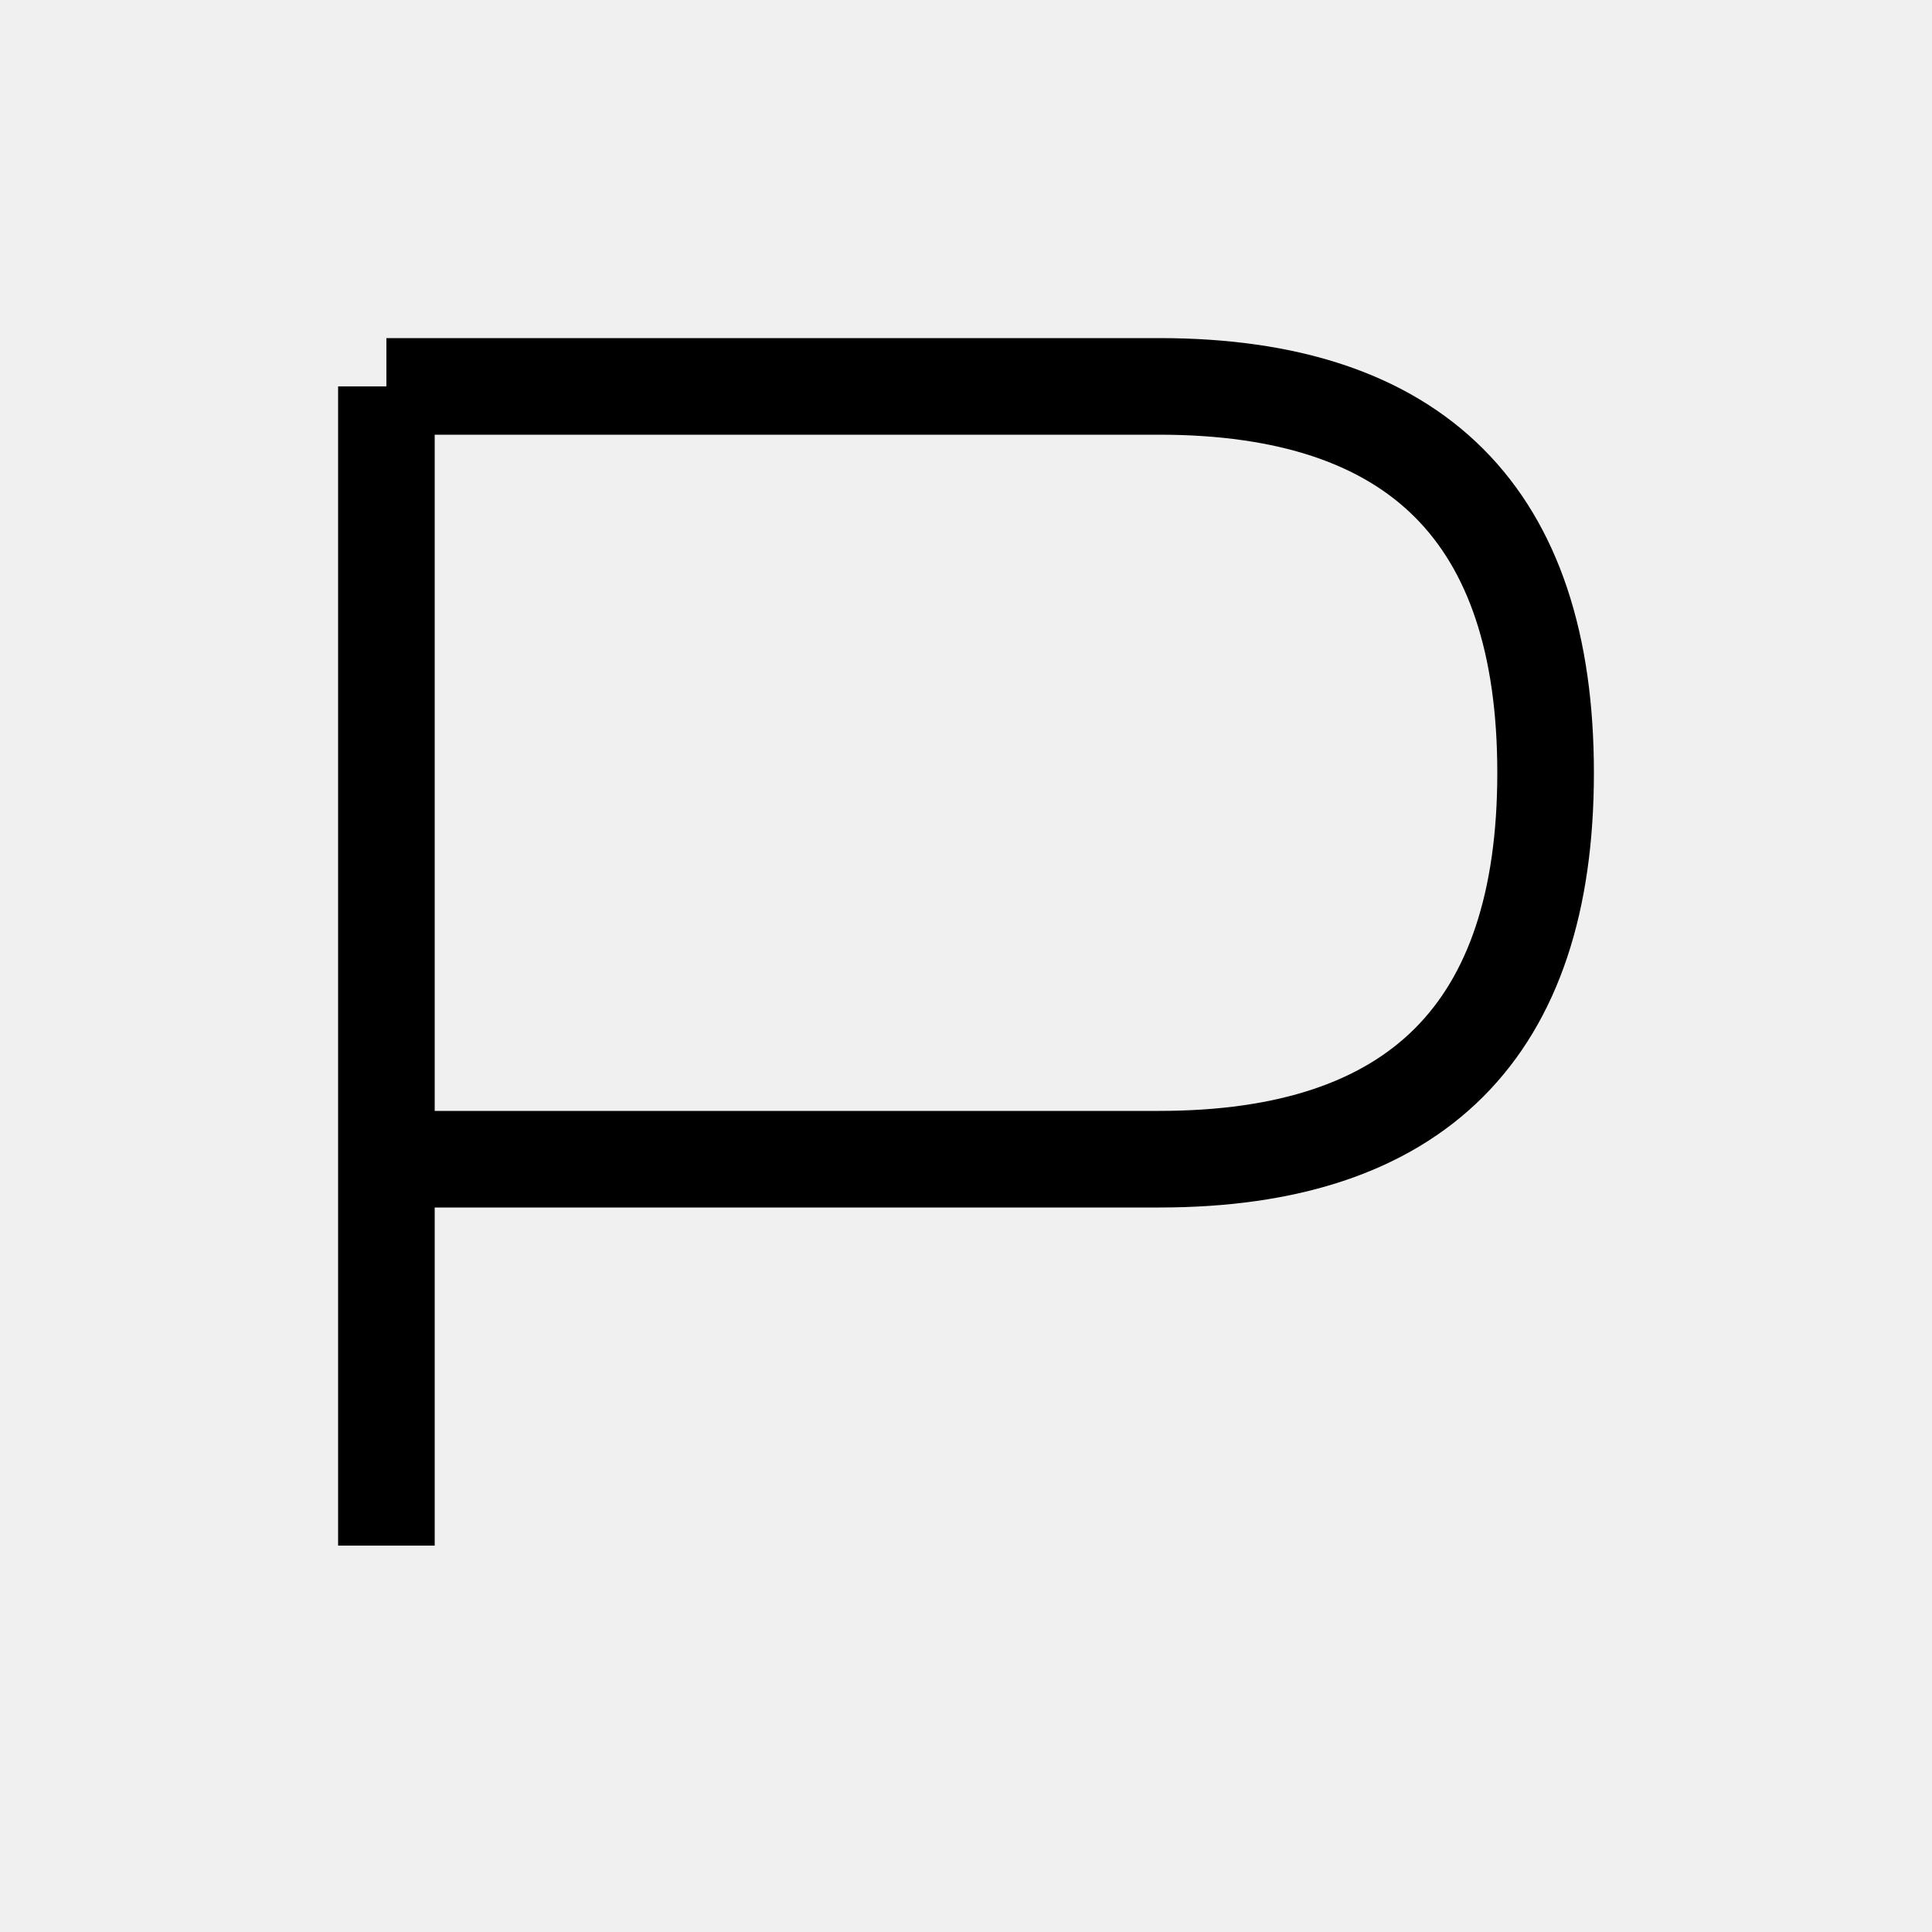
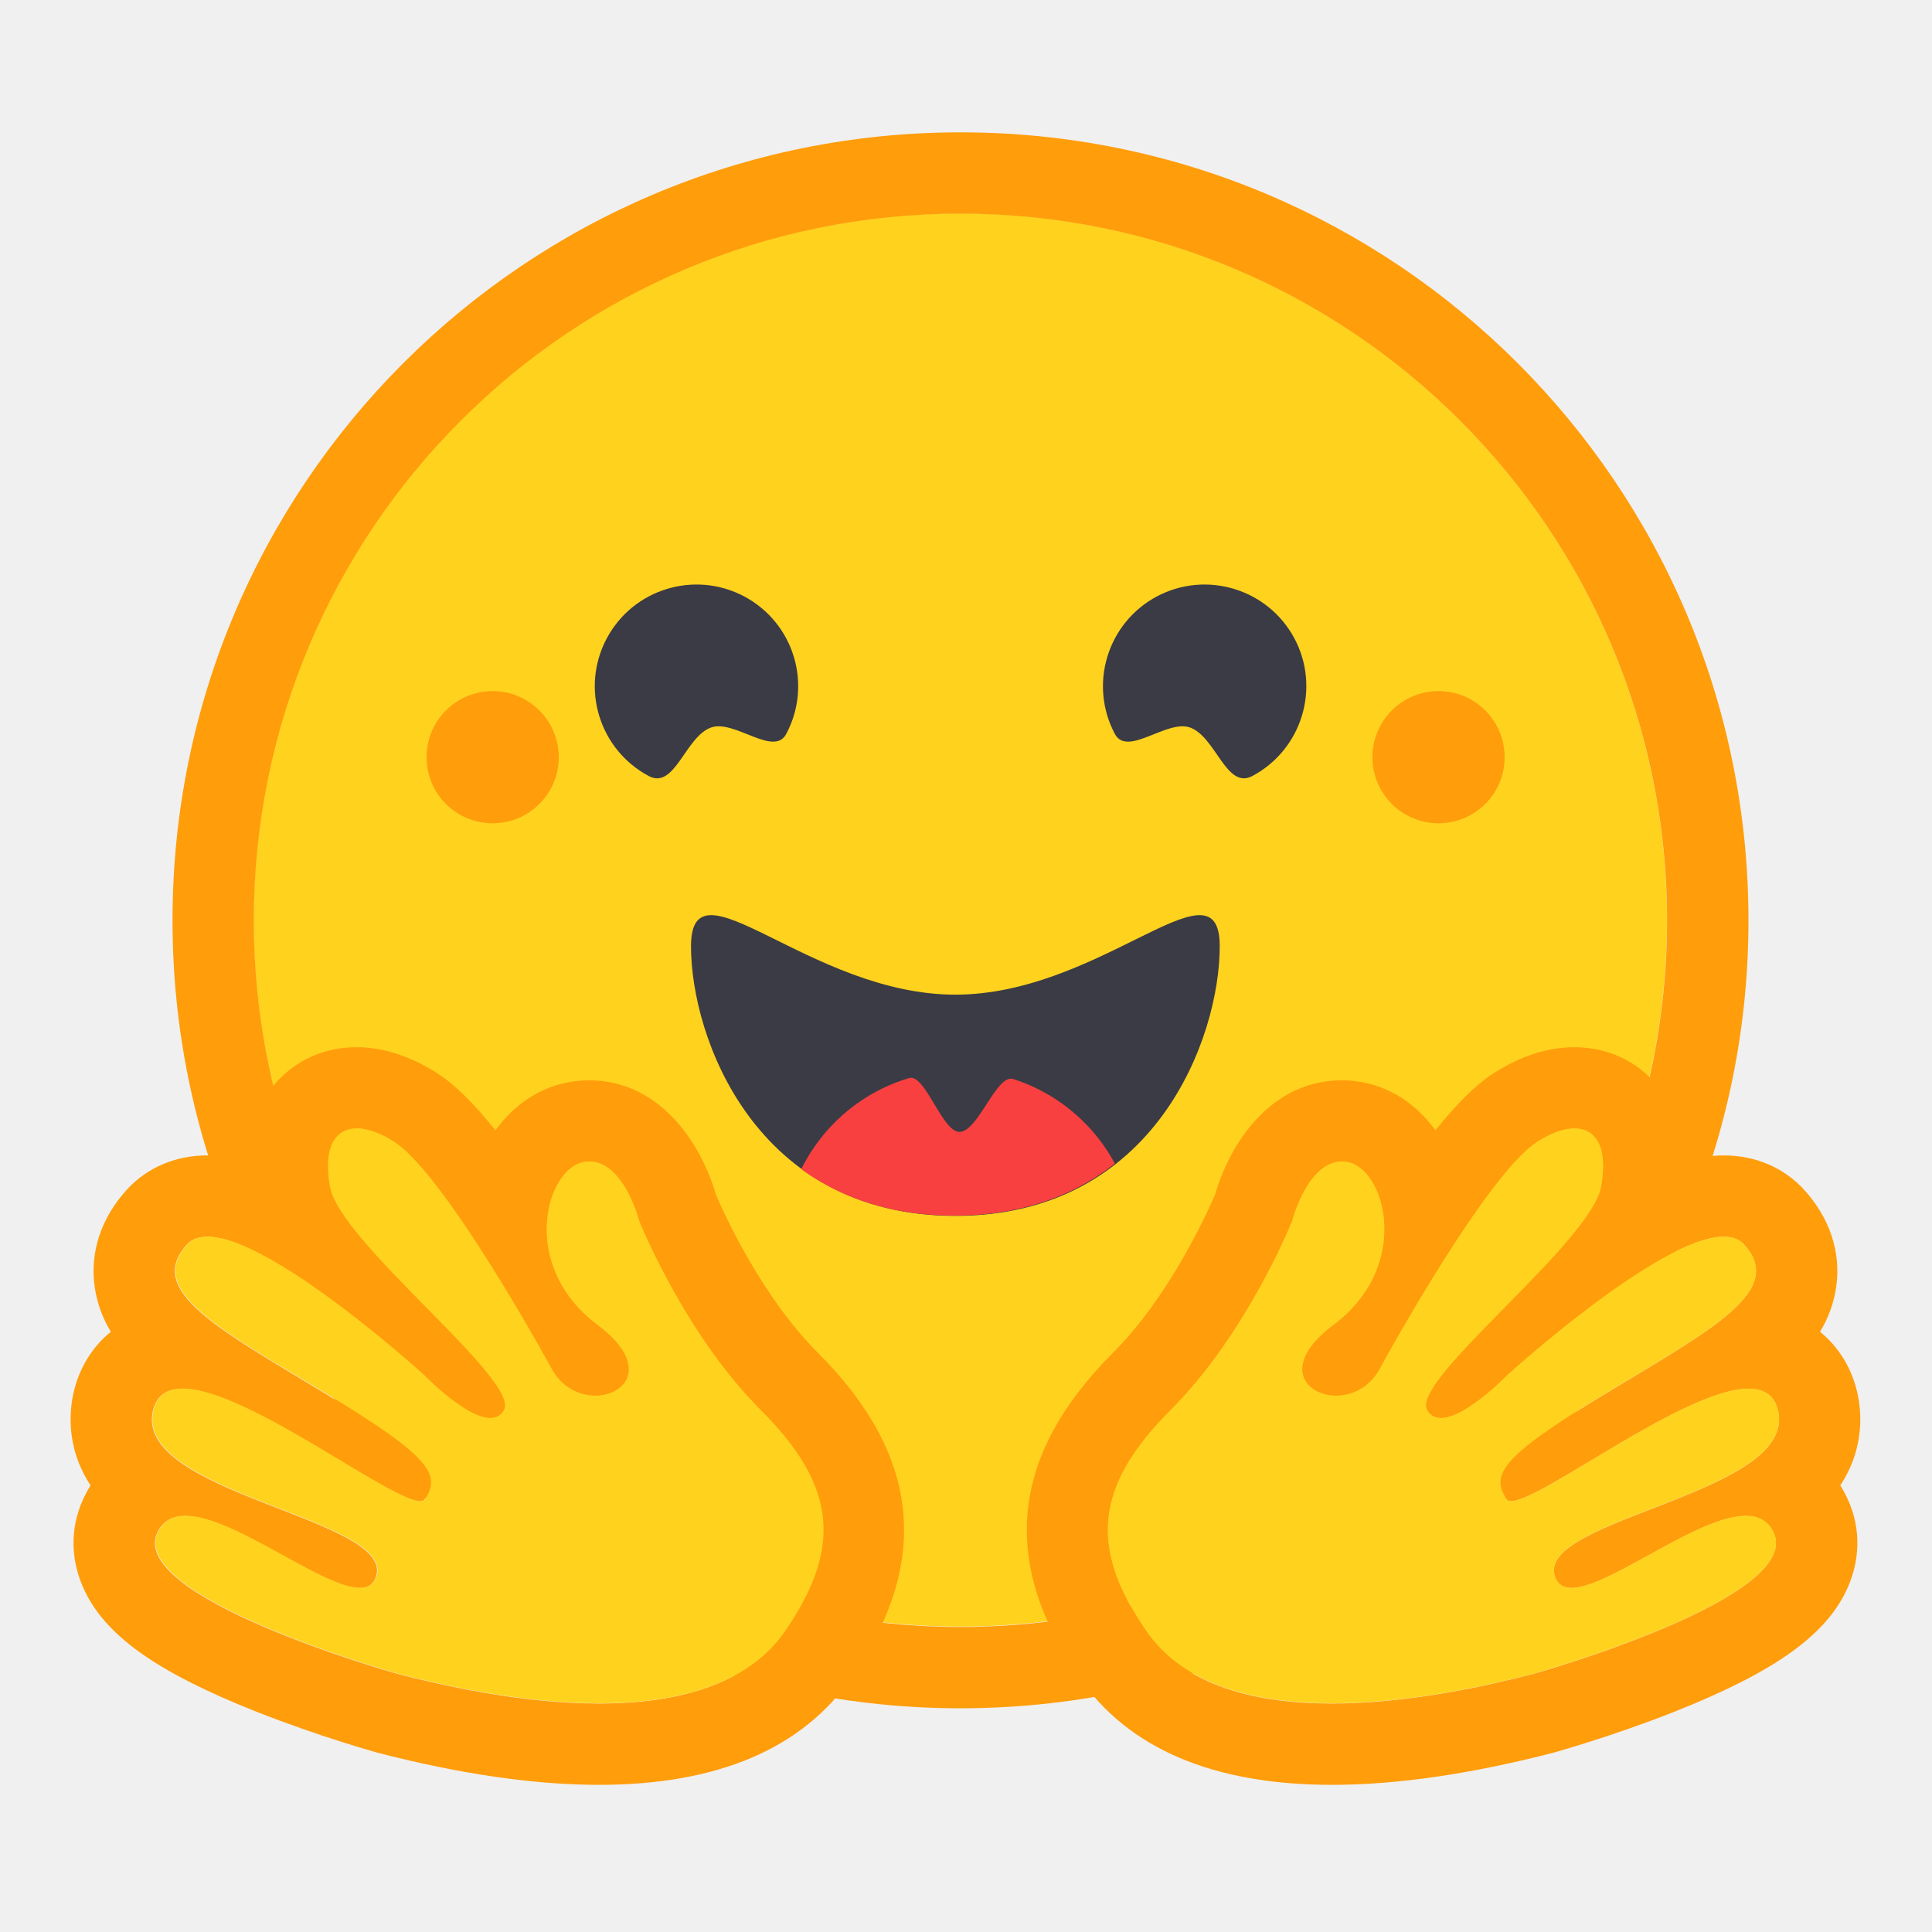
- <svg xmlns="http://www.w3.org/2000/svg" width="100" height="100">
-   <path d="M20 20 V80 M20 20 H60 Q80 20 80 40 T60 60 H20" fill="none" stroke="black" stroke-width="5" />
+ <svg xmlns="http://www.w3.org/2000/svg" width="24" height="24" viewBox="0 0 24 24" fill="none">
+   <path d="M11.929 20.206C16.777 20.206 20.707 16.276 20.707 11.428C20.707 6.58 16.777 2.65 11.929 2.65C7.081 2.65 3.15 6.58 3.15 11.428C3.15 16.276 7.081 20.206 11.929 20.206Z" fill="#FFD21E" />
+   <path d="M20.709 11.433C20.709 6.585 16.779 2.654 11.931 2.654C7.083 2.654 3.153 6.585 3.153 11.433C3.153 16.281 7.083 20.211 11.931 20.211C16.779 20.211 20.709 16.281 20.709 11.433ZM2.143 11.433C2.143 6.026 6.525 1.644 11.931 1.644C17.337 1.644 21.72 6.026 21.72 11.433C21.72 16.839 17.337 21.221 11.931 21.221C6.525 21.221 2.143 16.839 2.143 11.433Z" fill="#FF9D0B" />
+   <path d="M14.782 9.037C15.104 9.151 15.232 9.813 15.557 9.64C16.173 9.312 16.407 8.547 16.08 7.931C15.752 7.316 14.987 7.082 14.371 7.409C13.756 7.737 13.522 8.501 13.849 9.117C14.004 9.408 14.494 8.935 14.782 9.037Z" fill="#3A3B45" />
+   <path d="M8.834 9.037C8.512 9.151 8.384 9.813 8.059 9.64C7.443 9.312 7.209 8.547 7.537 7.931C7.864 7.316 8.629 7.082 9.245 7.409C9.861 7.737 10.095 8.501 9.767 9.117C9.613 9.408 9.122 8.935 8.834 9.037Z" fill="#3A3B45" />
+   <path d="M11.868 15.104C14.351 15.104 15.152 12.891 15.152 11.754C15.152 11.163 14.755 11.349 14.119 11.664C13.531 11.955 12.739 12.356 11.868 12.356C10.054 12.356 8.584 10.617 8.584 11.754C8.584 12.891 9.385 15.104 11.868 15.104Z" fill="#3A3B45" />
+   <mask id="mask0_8587_60183" style="mask-type:alpha" maskUnits="userSpaceOnUse" x="8" y="11" width="8" height="5">
+     <path d="M11.856 15.101C14.339 15.101 15.14 12.887 15.14 11.75C15.14 11.159 14.743 11.345 14.107 11.66C13.519 11.951 12.727 12.352 11.856 12.352C10.043 12.352 8.572 10.613 8.572 11.75C8.572 12.887 9.373 15.101 11.856 15.101Z" fill="white" />
+   </mask>
+   <g mask="url(#mask0_8587_60183)">
+     <path d="M11.919 17.682C13.129 17.682 14.11 16.702 14.11 15.492C14.11 14.549 13.515 13.746 12.68 13.436C12.65 13.425 12.618 13.414 12.587 13.404C12.377 13.337 12.152 14.061 11.919 14.061C11.702 14.061 11.492 13.332 11.293 13.392C10.388 13.661 9.729 14.499 9.729 15.492C9.729 16.702 10.709 17.682 11.919 17.682Z" fill="#F94040" />
+   </g>
+   <path d="M17.87 10.227C18.323 10.227 18.691 9.86 18.691 9.406C18.691 8.953 18.323 8.585 17.87 8.585C17.416 8.585 17.049 8.953 17.049 9.406C17.049 9.86 17.416 10.227 17.87 10.227Z" fill="#FF9D0B" />
+   <path d="M6.12 10.227C6.573 10.227 6.941 9.86 6.941 9.406C6.941 8.953 6.573 8.585 6.12 8.585C5.666 8.585 5.299 8.953 5.299 9.406C5.299 9.86 5.666 10.227 6.12 10.227Z" fill="#FF9D0B" />
+   <path d="M4.429 13.009C4.02 13.009 3.655 13.177 3.4 13.482C3.242 13.671 3.077 13.975 3.064 14.43C2.893 14.381 2.728 14.353 2.573 14.353C2.182 14.353 1.828 14.503 1.578 14.776C1.257 15.126 1.114 15.556 1.176 15.986C1.206 16.191 1.274 16.374 1.377 16.544C1.161 16.719 1.002 16.962 0.925 17.254C0.865 17.483 0.803 17.961 1.125 18.452C1.105 18.484 1.086 18.518 1.068 18.552C0.874 18.919 0.862 19.334 1.033 19.721C1.291 20.306 1.935 20.768 3.184 21.263C3.962 21.571 4.673 21.768 4.679 21.77C5.707 22.037 6.636 22.172 7.441 22.172C8.919 22.172 9.978 21.719 10.587 20.826C11.568 19.388 11.428 18.072 10.159 16.804C9.457 16.102 8.99 15.067 8.893 14.84C8.697 14.168 8.178 13.42 7.316 13.42C7.244 13.42 7.17 13.426 7.098 13.438C6.721 13.497 6.391 13.714 6.155 14.041C5.901 13.725 5.654 13.473 5.43 13.331C5.093 13.117 4.757 13.009 4.429 13.009ZM4.429 14.02C4.558 14.02 4.715 14.074 4.889 14.185C5.428 14.526 6.467 16.314 6.848 17.009C6.976 17.242 7.194 17.34 7.39 17.34C7.78 17.34 8.084 16.953 7.426 16.461C6.436 15.72 6.783 14.51 7.256 14.436C7.276 14.432 7.297 14.431 7.316 14.431C7.746 14.431 7.935 15.171 7.935 15.171C7.935 15.171 8.491 16.565 9.444 17.518C10.398 18.472 10.448 19.237 9.752 20.257C9.278 20.952 8.371 21.162 7.441 21.162C6.476 21.162 5.487 20.936 4.933 20.792C4.905 20.785 1.535 19.833 1.962 19.023C2.033 18.886 2.152 18.832 2.3 18.832C2.902 18.832 3.995 19.727 4.465 19.727C4.57 19.727 4.644 19.682 4.675 19.573C4.875 18.854 1.629 18.552 1.903 17.511C1.951 17.327 2.082 17.252 2.266 17.252C3.06 17.252 4.842 18.649 5.216 18.649C5.245 18.649 5.265 18.641 5.276 18.623C5.463 18.321 5.361 18.11 4.041 17.312C2.722 16.513 1.796 16.033 2.323 15.459C2.383 15.393 2.469 15.364 2.573 15.364C3.374 15.364 5.267 17.086 5.267 17.086C5.267 17.086 5.778 17.617 6.087 17.617C6.158 17.617 6.218 17.59 6.259 17.52C6.478 17.151 4.225 15.443 4.098 14.739C4.012 14.261 4.158 14.02 4.429 14.02Z" fill="#FF9D0B" />
+   <path d="M9.759 20.254C10.454 19.234 10.405 18.469 9.451 17.516C8.497 16.563 7.942 15.168 7.942 15.168C7.942 15.168 7.734 14.358 7.262 14.433C6.79 14.508 6.443 15.718 7.432 16.458C8.422 17.198 7.235 17.701 6.855 17.006C6.474 16.311 5.434 14.524 4.895 14.182C4.356 13.84 3.977 14.032 4.104 14.736C4.231 15.441 6.485 17.148 6.265 17.518C6.046 17.887 5.273 17.084 5.273 17.084C5.273 17.084 2.855 14.883 2.329 15.457C1.803 16.03 2.728 16.511 4.048 17.309C5.367 18.108 5.47 18.319 5.283 18.621C5.095 18.923 2.183 16.467 1.909 17.508C1.636 18.549 4.881 18.851 4.681 19.57C4.481 20.289 2.395 18.21 1.968 19.02C1.541 19.83 4.912 20.782 4.939 20.79C6.028 21.072 8.793 21.67 9.759 20.254Z" fill="#FFD21E" />
+   <path d="M19.557 13.009C19.966 13.009 20.331 13.177 20.586 13.482C20.744 13.671 20.909 13.975 20.922 14.43C21.093 14.381 21.258 14.353 21.413 14.353C21.804 14.353 22.158 14.503 22.408 14.776C22.729 15.126 22.872 15.556 22.81 15.986C22.78 16.191 22.712 16.374 22.609 16.544C22.825 16.719 22.984 16.962 23.061 17.254C23.121 17.483 23.183 17.961 22.861 18.452C22.881 18.484 22.9 18.518 22.918 18.552C23.112 18.919 23.124 19.334 22.953 19.721C22.695 20.306 22.051 20.768 20.802 21.263C20.024 21.571 19.313 21.768 19.307 21.77C18.279 22.037 17.35 22.172 16.546 22.172C15.067 22.172 14.008 21.719 13.399 20.826C12.418 19.388 12.558 18.072 13.827 16.804C14.529 16.102 14.996 15.067 15.094 14.84C15.29 14.168 15.808 13.42 16.669 13.42C16.742 13.42 16.816 13.426 16.888 13.438C17.265 13.497 17.595 13.714 17.831 14.041C18.085 13.725 18.332 13.473 18.556 13.331C18.893 13.117 19.23 13.009 19.557 13.009ZM19.557 14.02C19.428 14.02 19.271 14.074 19.097 14.185C18.558 14.526 17.518 16.314 17.138 17.009C17.01 17.242 16.792 17.34 16.596 17.34C16.206 17.34 15.902 16.953 16.56 16.461C17.55 15.72 17.203 14.51 16.73 14.436C16.71 14.432 16.689 14.431 16.669 14.431C16.24 14.431 16.051 15.171 16.051 15.171C16.051 15.171 15.495 16.565 14.541 17.518C13.588 18.472 13.538 19.237 14.234 20.257C14.708 20.952 15.615 21.162 16.546 21.162C17.51 21.162 18.499 20.936 19.053 20.792C19.081 20.785 22.451 19.833 22.024 19.023C21.953 18.886 21.834 18.832 21.686 18.832C21.084 18.832 19.991 19.727 19.521 19.727C19.416 19.727 19.342 19.682 19.311 19.573C19.111 18.854 22.357 18.552 22.084 17.511C22.035 17.327 21.904 17.252 21.72 17.252C20.926 17.252 19.144 18.649 18.77 18.649C18.741 18.649 18.721 18.641 18.71 18.623C18.523 18.321 18.625 18.11 19.945 17.312C21.264 16.513 22.19 16.033 21.663 15.459C21.603 15.393 21.517 15.364 21.413 15.364C20.611 15.364 18.719 17.086 18.719 17.086C18.719 17.086 18.208 17.617 17.899 17.617C17.828 17.617 17.768 17.59 17.727 17.52C17.508 17.151 19.761 15.443 19.888 14.739C19.974 14.261 19.828 14.02 19.557 14.02Z" fill="#FF9D0B" />
+   <path d="M14.235 20.254C13.54 19.234 13.589 18.469 14.543 17.516C15.497 16.563 16.052 15.168 16.052 15.168C16.052 15.168 16.26 14.358 16.732 14.433C17.205 14.508 17.551 15.718 16.562 16.458C15.572 17.198 16.759 17.701 17.14 17.006C17.52 16.311 18.56 14.524 19.099 14.182C19.638 13.84 20.017 14.032 19.89 14.736C19.763 15.441 17.509 17.148 17.729 17.518C17.948 17.887 18.721 17.084 18.721 17.084C18.721 17.084 21.139 14.883 21.665 15.457C22.192 16.03 21.266 16.511 19.946 17.309C18.627 18.108 18.524 18.319 18.712 18.621C18.899 18.923 21.812 16.467 22.085 17.508C22.359 18.549 19.113 18.851 19.313 19.57C19.513 20.289 21.599 18.21 22.026 19.02C22.453 19.83 19.082 20.782 19.055 20.79C17.966 21.072 15.201 21.67 14.235 20.254Z" fill="#FFD21E" />
</svg>
